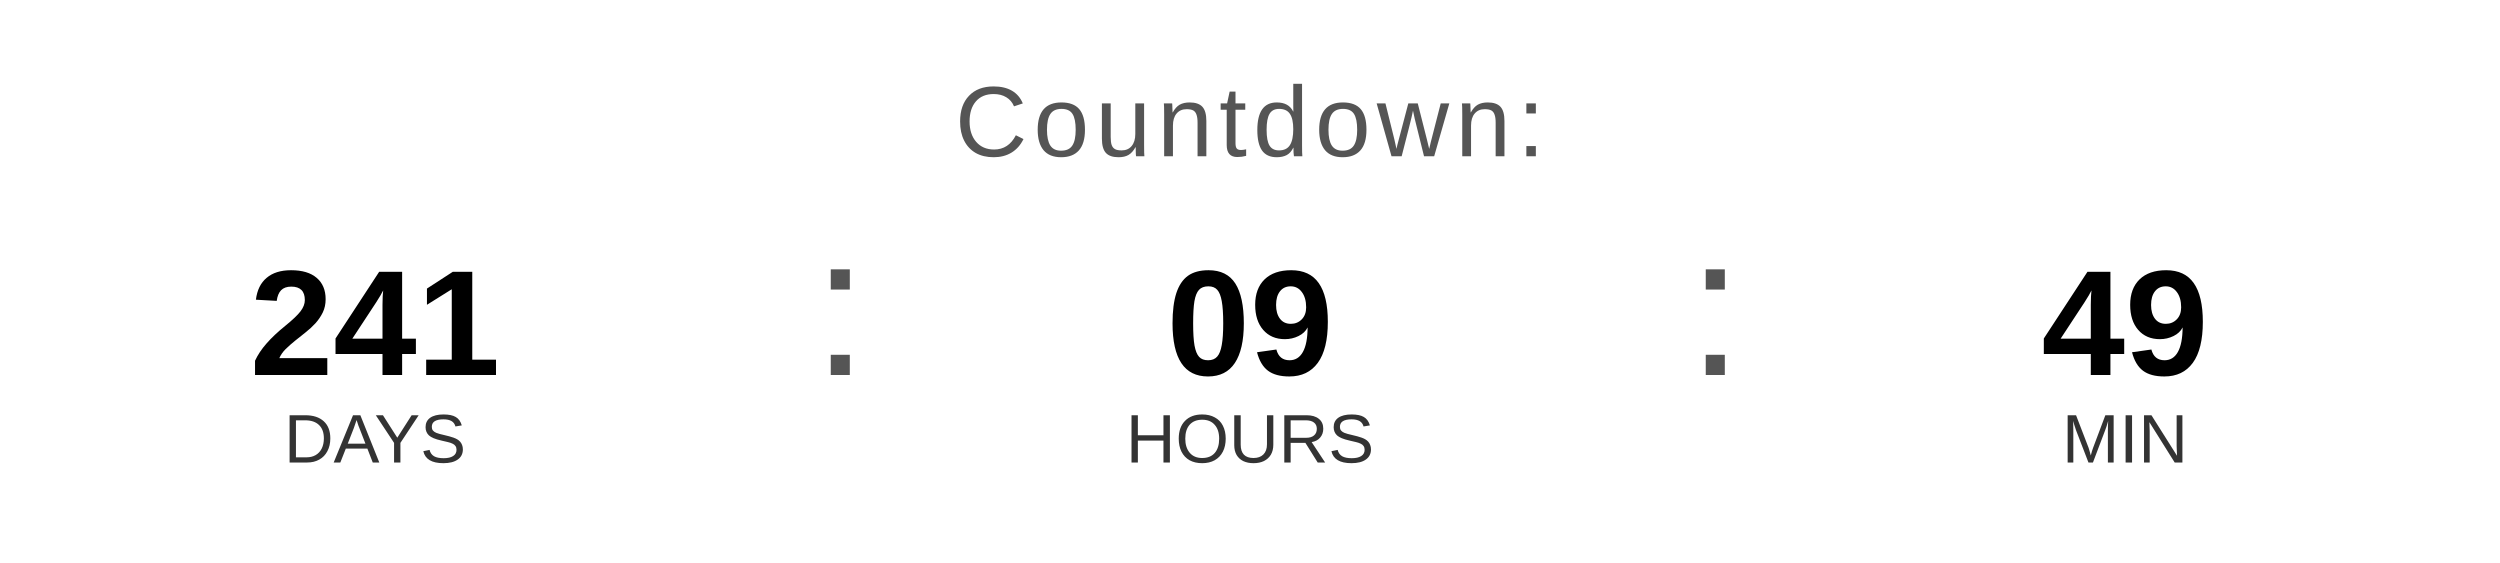
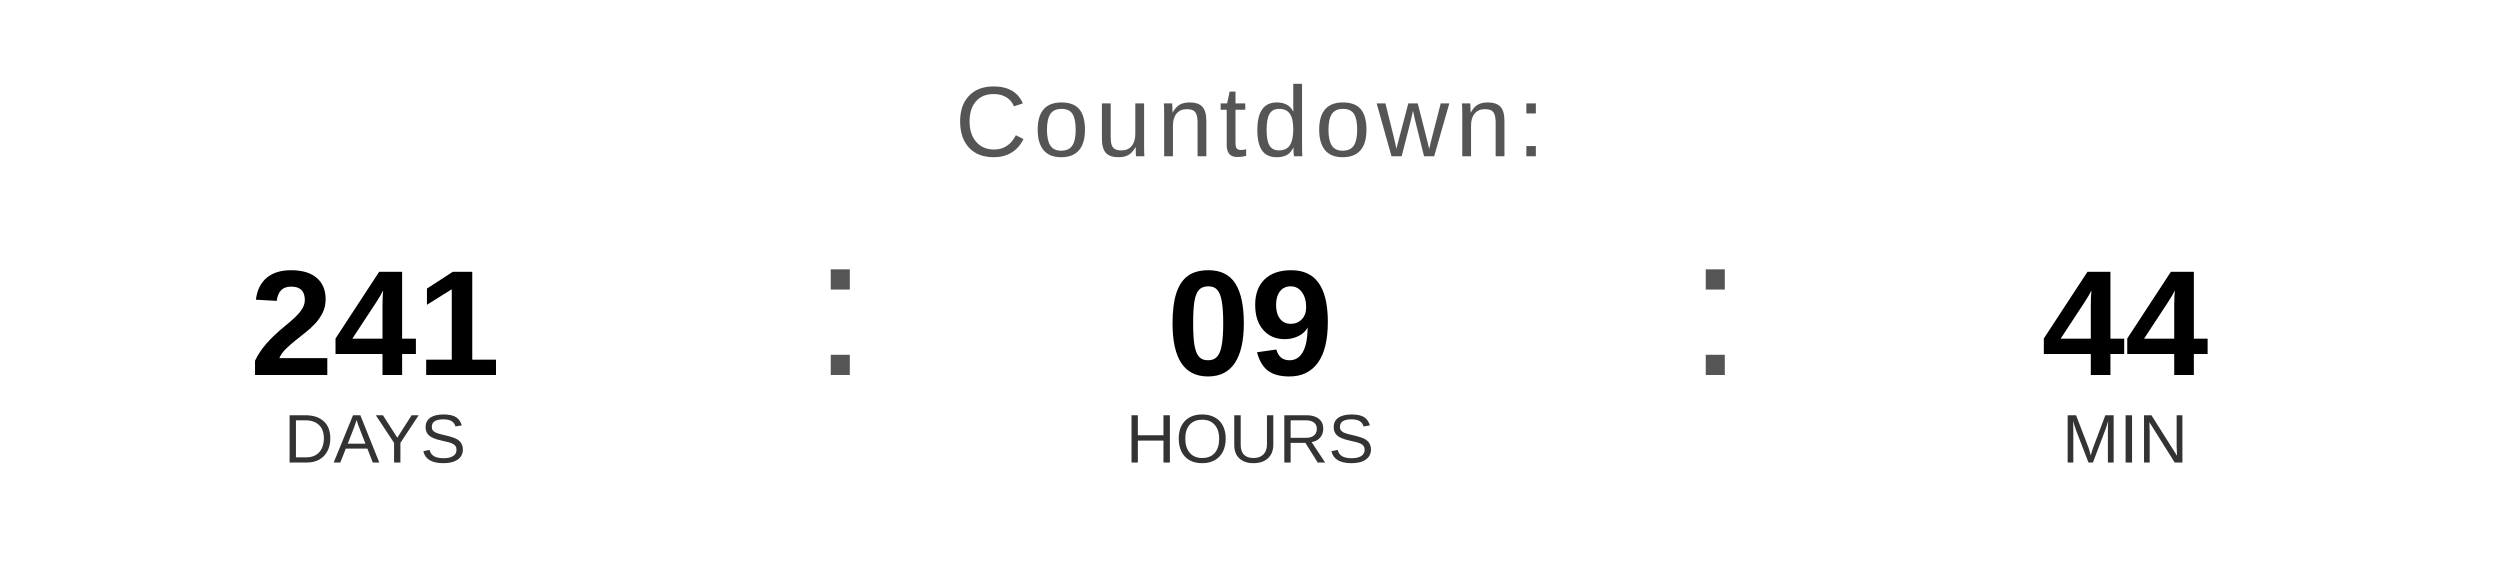
<svg xmlns="http://www.w3.org/2000/svg" width="400" height="90" viewBox="0 0 400 90">
  <text x="200" y="25" font-family="Arial, Helvetica, sans-serif" font-size="16" fill="#555555" text-anchor="middle" letter-spacing="1">
    Countdown:
  </text>
  <text x="60" y="60" font-family="Arial, Helvetica, sans-serif" font-size="24" font-weight="bold" fill="#000000" text-anchor="middle">241</text>
  <text x="60" y="74" font-family="Arial, Helvetica, sans-serif" font-size="11" fill="#333333" text-anchor="middle">DAYS</text>
  <text x="130" y="60" font-family="Arial, sans-serif" font-size="32" fill="#555555">:</text>
  <text x="200" y="60" font-family="Arial, Helvetica, sans-serif" font-size="24" font-weight="bold" fill="#000000" text-anchor="middle">09</text>
  <text x="200" y="74" font-family="Arial, Helvetica, sans-serif" font-size="11" fill="#333333" text-anchor="middle">HOURS</text>
  <text x="270" y="60" font-family="Arial, sans-serif" font-size="32" fill="#555555">:</text>
-   <text x="340" y="60" font-family="Arial, Helvetica, sans-serif" font-size="24" font-weight="bold" fill="#000000" text-anchor="middle">49</text>
+   <text x="340" y="60" font-family="Arial, Helvetica, sans-serif" font-size="24" font-weight="bold" fill="#000000" text-anchor="middle">44</text>
  <text x="340" y="74" font-family="Arial, Helvetica, sans-serif" font-size="11" fill="#333333" text-anchor="middle">MIN</text>
</svg>
